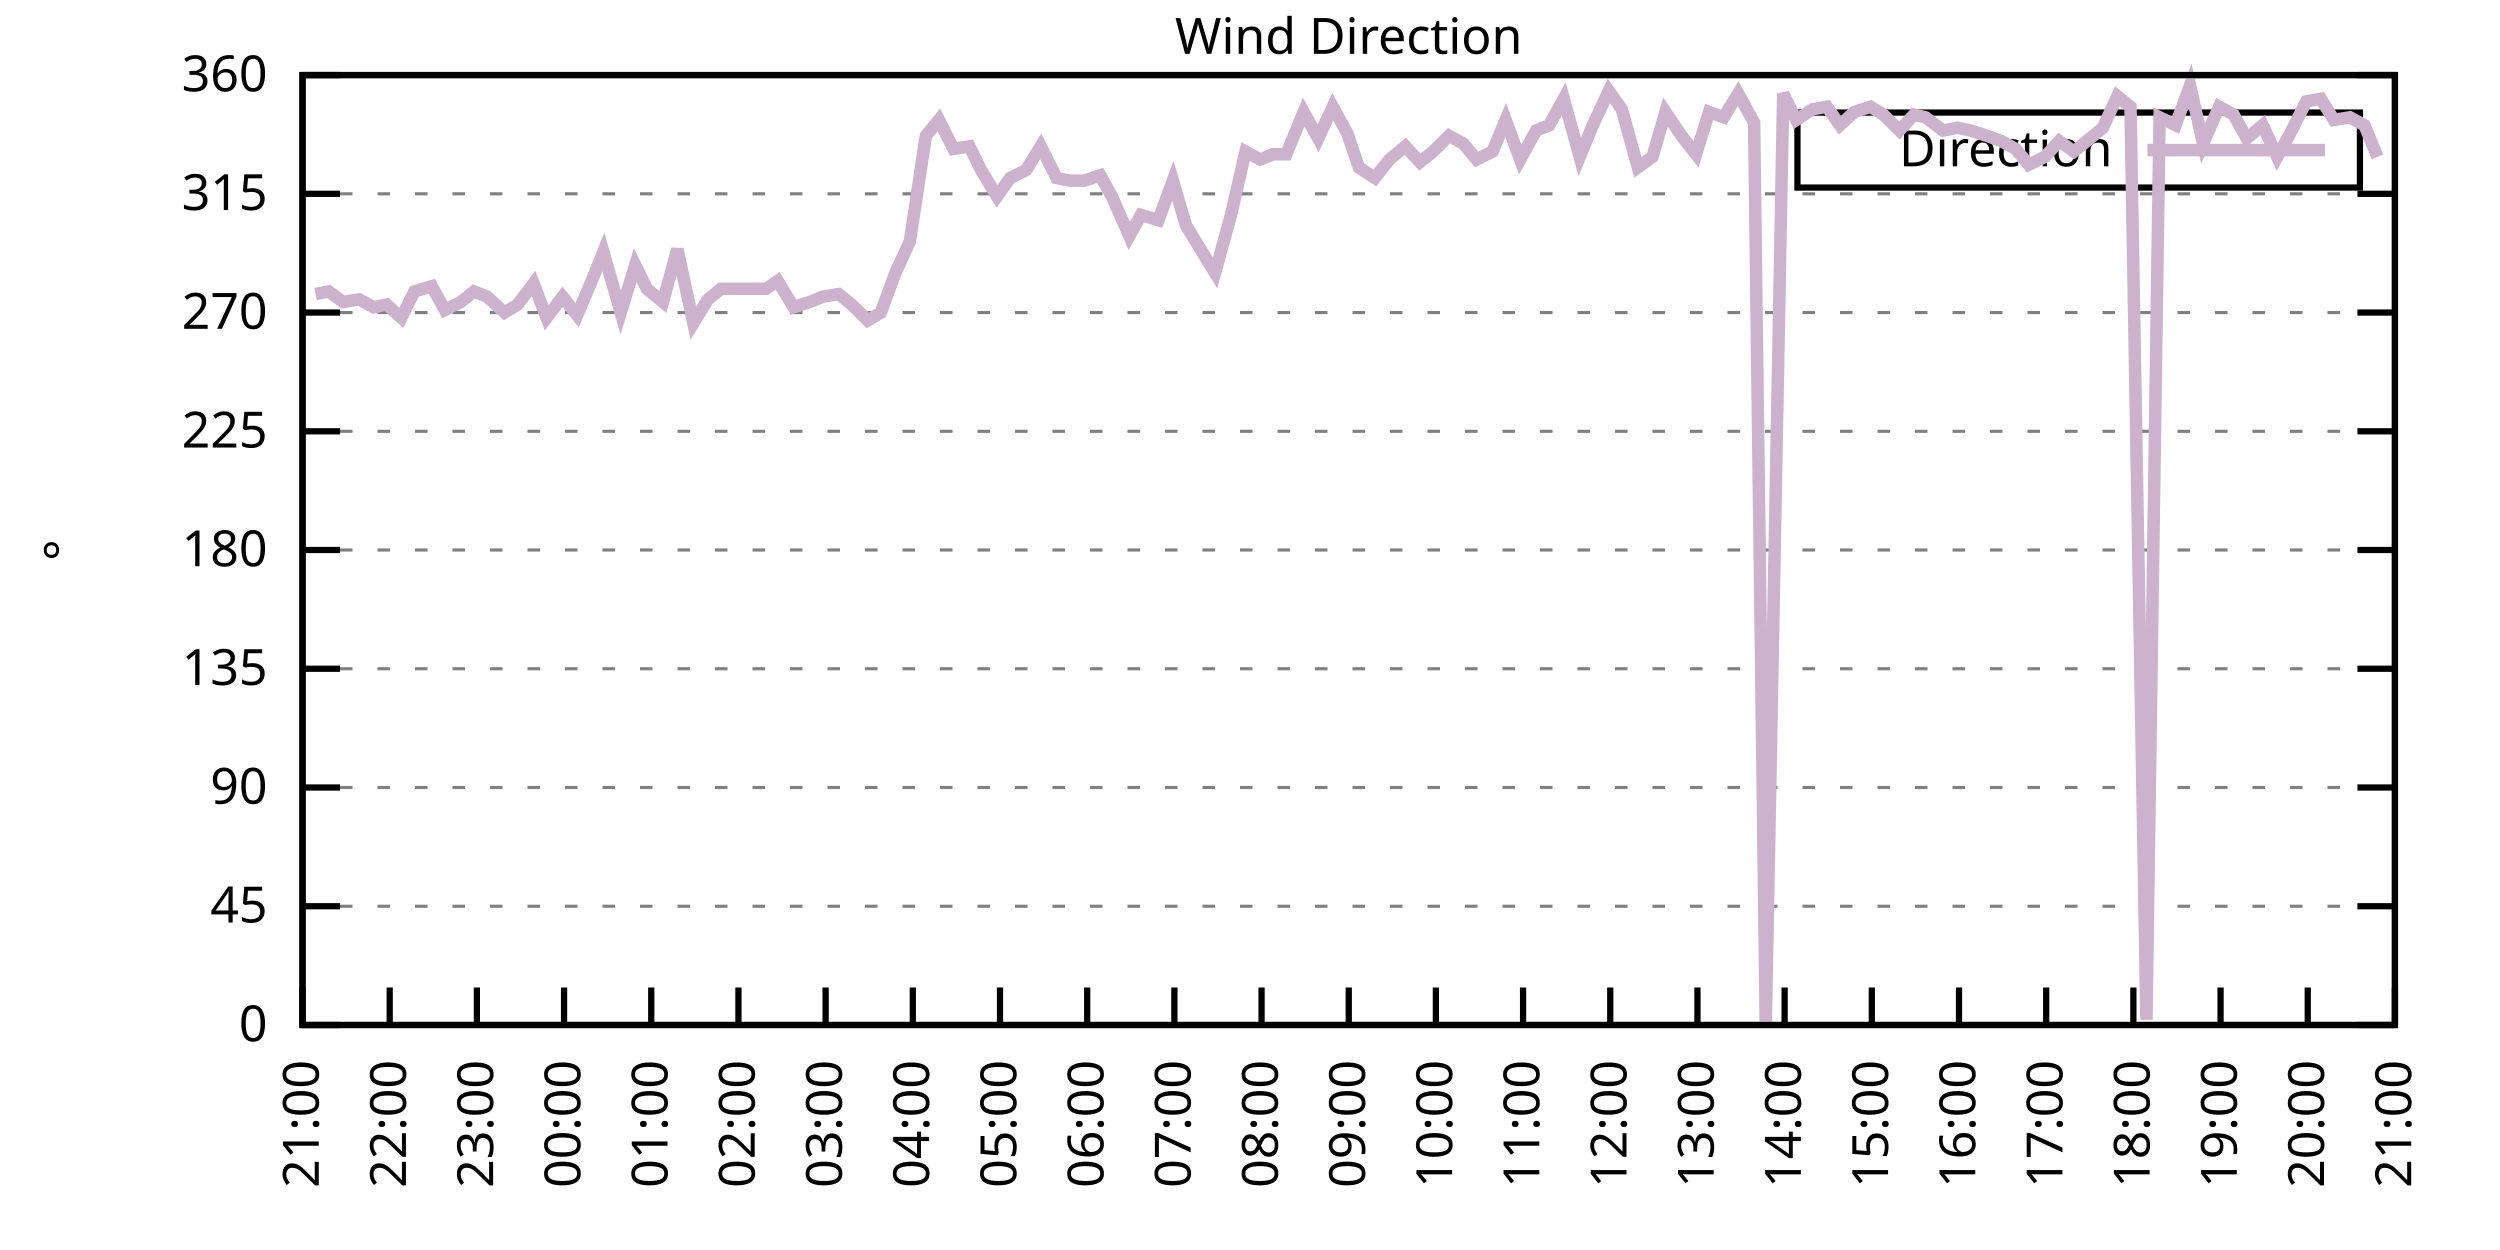
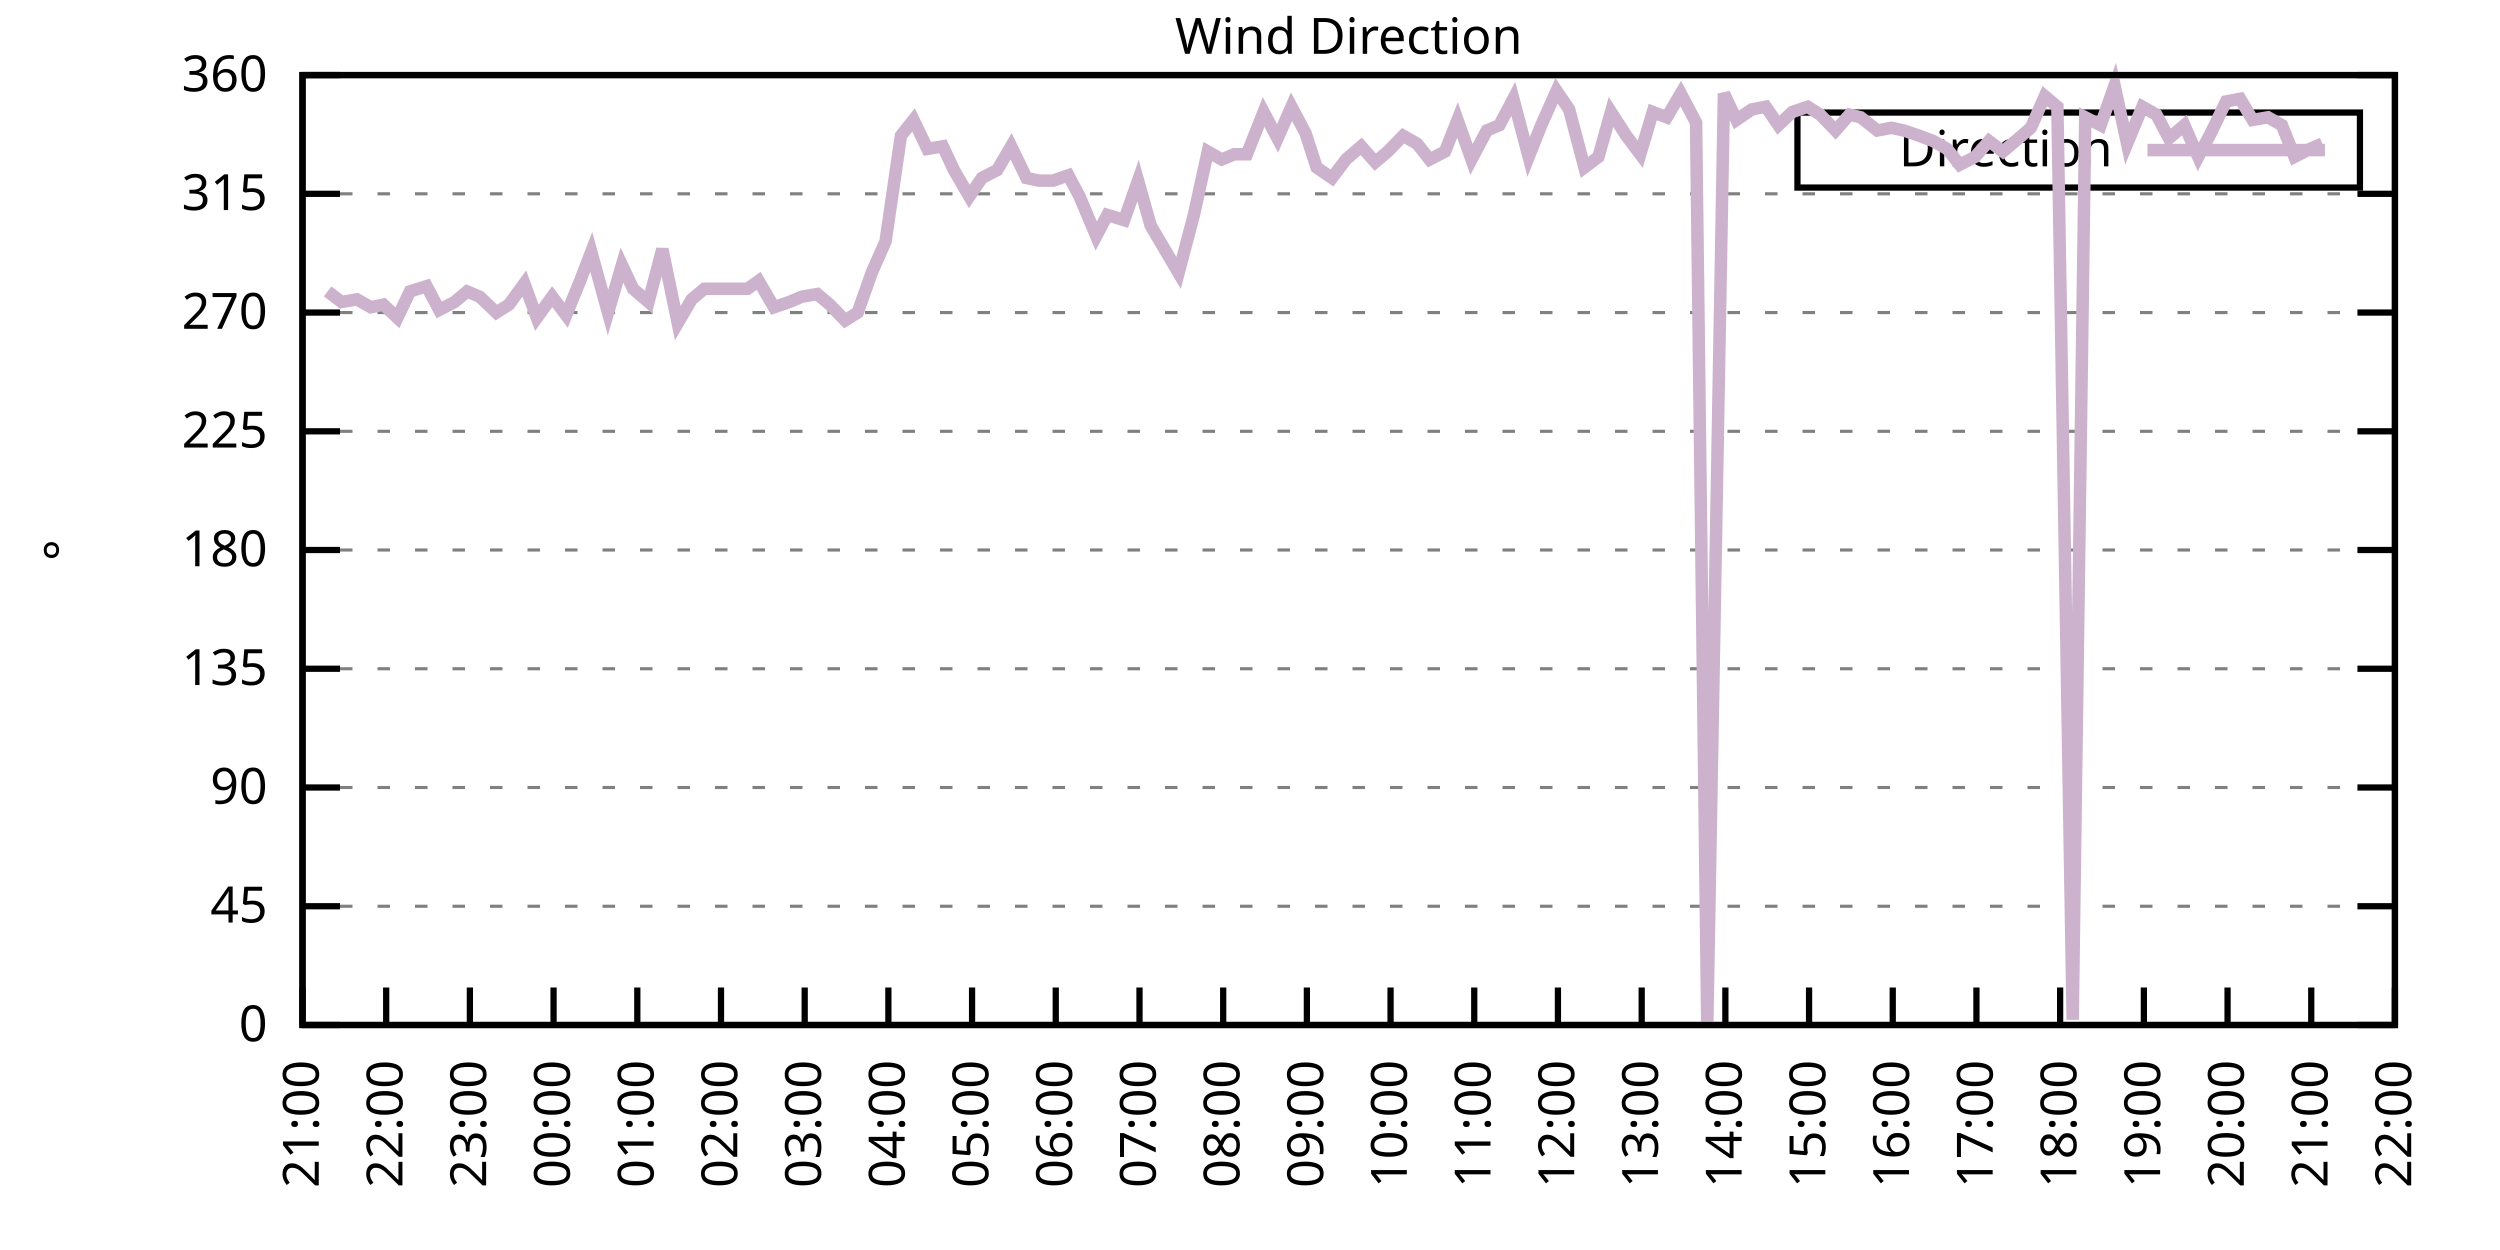
<svg xmlns="http://www.w3.org/2000/svg" xmlns:xlink="http://www.w3.org/1999/xlink" width="400" height="200" viewBox="0 0 400 200">
  <g id="gnuplot_canvas">
    <rect x="0" y="0" width="400" height="200" fill="none" />
    <defs>
      <circle id="gpDot" r="0.5" stroke-width="0.5" stroke="currentColor" />
      <path id="gpPt0" stroke-width="0.333" stroke="currentColor" d="M-1,0 h2 M0,-1 v2" />
      <path id="gpPt1" stroke-width="0.333" stroke="currentColor" d="M-1,-1 L1,1 M1,-1 L-1,1" />
      <path id="gpPt2" stroke-width="0.333" stroke="currentColor" d="M-1,0 L1,0 M0,-1 L0,1 M-1,-1 L1,1 M-1,1 L1,-1" />
      <rect id="gpPt3" stroke-width="0.333" stroke="currentColor" x="-1" y="-1" width="2" height="2" />
      <rect id="gpPt4" stroke-width="0.333" stroke="currentColor" fill="currentColor" x="-1" y="-1" width="2" height="2" />
      <circle id="gpPt5" stroke-width="0.333" stroke="currentColor" cx="0" cy="0" r="1" />
      <use xlink:href="#gpPt5" id="gpPt6" fill="currentColor" stroke="none" />
      <path id="gpPt7" stroke-width="0.333" stroke="currentColor" d="M0,-1.33 L-1.33,0.67 L1.33,0.67 z" />
      <use xlink:href="#gpPt7" id="gpPt8" fill="currentColor" stroke="none" />
      <use xlink:href="#gpPt7" id="gpPt9" stroke="currentColor" transform="rotate(180)" />
      <use xlink:href="#gpPt9" id="gpPt10" fill="currentColor" stroke="none" />
      <use xlink:href="#gpPt3" id="gpPt11" stroke="currentColor" transform="rotate(45)" />
      <use xlink:href="#gpPt11" id="gpPt12" fill="currentColor" stroke="none" />
      <path id="gpPt13" stroke-width="0.333" stroke="currentColor" d="M0,1.330 L1.265,0.411 L0.782,-1.067 L-0.782,-1.076 L-1.265,0.411 z" />
      <use xlink:href="#gpPt13" id="gpPt14" fill="currentColor" stroke="none" />
      <filter id="textbox" filterUnits="objectBoundingBox" x="0" y="0" height="1" width="1">
        <feFlood flood-color="white" flood-opacity="1" result="bgnd" />
        <feComposite in="SourceGraphic" in2="bgnd" operator="atop" />
      </filter>
      <filter id="greybox" filterUnits="objectBoundingBox" x="0" y="0" height="1" width="1">
        <feFlood flood-color="lightgrey" flood-opacity="1" result="grey" />
        <feComposite in="SourceGraphic" in2="grey" operator="atop" />
      </filter>
    </defs>
    <g fill="none" color="white" stroke="currentColor" stroke-width="1.00" stroke-linecap="butt" stroke-linejoin="miter">
</g>
    <g fill="none" color="black" stroke="currentColor" stroke-width="1.00" stroke-linecap="butt" stroke-linejoin="miter">
      <g stroke="none" shape-rendering="crispEdges">
        <polygon fill="rgb(255, 255, 255)" points="48.40,164.00 383.18,164.00 383.18,12.02 48.40,12.02 " />
      </g>
    </g>
    <g fill="none" color="black" stroke="currentColor" stroke-width="1.00" stroke-linecap="butt" stroke-linejoin="miter">
</g>
    <g fill="none" color="black" stroke="black" stroke-width="0.50" stroke-linecap="butt" stroke-linejoin="miter">
</g>
    <g fill="none" color="gray" stroke="currentColor" stroke-width="0.50" stroke-linecap="butt" stroke-linejoin="miter">
      <path stroke="gray" stroke-dasharray="2,4" class="gridline" d="M48.40,164.00 L383.19,164.00  " />
    </g>
    <g fill="none" color="gray" stroke="gray" stroke-width="1.00" stroke-linecap="butt" stroke-linejoin="miter">
</g>
    <g fill="none" color="black" stroke="currentColor" stroke-width="1.00" stroke-linecap="butt" stroke-linejoin="miter">
      <path stroke="black" d="M48.40,164.00 L54.40,164.00 M383.19,164.00 L377.19,164.00  " />
      <g transform="translate(42.80,166.60)" stroke="none" fill="black" font-family="Sans" font-size="8.00" text-anchor="end">
        <text>
          <tspan font-family="Sans"> 0</tspan>
        </text>
      </g>
    </g>
    <g fill="none" color="black" stroke="currentColor" stroke-width="1.00" stroke-linecap="butt" stroke-linejoin="miter">
</g>
    <g fill="none" color="black" stroke="black" stroke-width="0.50" stroke-linecap="butt" stroke-linejoin="miter">
</g>
    <g fill="none" color="gray" stroke="currentColor" stroke-width="0.50" stroke-linecap="butt" stroke-linejoin="miter">
      <path stroke="gray" stroke-dasharray="2,4" class="gridline" d="M48.40,145.00 L383.19,145.00  " />
    </g>
    <g fill="none" color="gray" stroke="gray" stroke-width="1.00" stroke-linecap="butt" stroke-linejoin="miter">
</g>
    <g fill="none" color="black" stroke="currentColor" stroke-width="1.00" stroke-linecap="butt" stroke-linejoin="miter">
      <path stroke="black" d="M48.40,145.00 L54.40,145.00 M383.19,145.00 L377.19,145.00  " />
      <g transform="translate(42.80,147.60)" stroke="none" fill="black" font-family="Sans" font-size="8.00" text-anchor="end">
        <text>
          <tspan font-family="Sans"> 45</tspan>
        </text>
      </g>
    </g>
    <g fill="none" color="black" stroke="currentColor" stroke-width="1.00" stroke-linecap="butt" stroke-linejoin="miter">
</g>
    <g fill="none" color="black" stroke="black" stroke-width="0.50" stroke-linecap="butt" stroke-linejoin="miter">
</g>
    <g fill="none" color="gray" stroke="currentColor" stroke-width="0.50" stroke-linecap="butt" stroke-linejoin="miter">
      <path stroke="gray" stroke-dasharray="2,4" class="gridline" d="M48.40,126.00 L383.19,126.00  " />
    </g>
    <g fill="none" color="gray" stroke="gray" stroke-width="1.00" stroke-linecap="butt" stroke-linejoin="miter">
</g>
    <g fill="none" color="black" stroke="currentColor" stroke-width="1.00" stroke-linecap="butt" stroke-linejoin="miter">
      <path stroke="black" d="M48.40,126.00 L54.40,126.00 M383.19,126.00 L377.19,126.00  " />
      <g transform="translate(42.80,128.60)" stroke="none" fill="black" font-family="Sans" font-size="8.00" text-anchor="end">
        <text>
          <tspan font-family="Sans"> 90</tspan>
        </text>
      </g>
    </g>
    <g fill="none" color="black" stroke="currentColor" stroke-width="1.00" stroke-linecap="butt" stroke-linejoin="miter">
</g>
    <g fill="none" color="black" stroke="black" stroke-width="0.50" stroke-linecap="butt" stroke-linejoin="miter">
</g>
    <g fill="none" color="gray" stroke="currentColor" stroke-width="0.50" stroke-linecap="butt" stroke-linejoin="miter">
      <path stroke="gray" stroke-dasharray="2,4" class="gridline" d="M48.40,107.00 L383.19,107.00  " />
    </g>
    <g fill="none" color="gray" stroke="gray" stroke-width="1.00" stroke-linecap="butt" stroke-linejoin="miter">
</g>
    <g fill="none" color="black" stroke="currentColor" stroke-width="1.00" stroke-linecap="butt" stroke-linejoin="miter">
      <path stroke="black" d="M48.40,107.00 L54.40,107.00 M383.19,107.00 L377.19,107.00  " />
      <g transform="translate(42.80,109.60)" stroke="none" fill="black" font-family="Sans" font-size="8.00" text-anchor="end">
        <text>
          <tspan font-family="Sans"> 135</tspan>
        </text>
      </g>
    </g>
    <g fill="none" color="black" stroke="currentColor" stroke-width="1.00" stroke-linecap="butt" stroke-linejoin="miter">
</g>
    <g fill="none" color="black" stroke="black" stroke-width="0.50" stroke-linecap="butt" stroke-linejoin="miter">
</g>
    <g fill="none" color="gray" stroke="currentColor" stroke-width="0.50" stroke-linecap="butt" stroke-linejoin="miter">
      <path stroke="gray" stroke-dasharray="2,4" class="gridline" d="M48.40,88.00 L383.19,88.00  " />
    </g>
    <g fill="none" color="gray" stroke="gray" stroke-width="1.00" stroke-linecap="butt" stroke-linejoin="miter">
</g>
    <g fill="none" color="black" stroke="currentColor" stroke-width="1.00" stroke-linecap="butt" stroke-linejoin="miter">
      <path stroke="black" d="M48.40,88.00 L54.40,88.00 M383.19,88.00 L377.19,88.00  " />
      <g transform="translate(42.80,90.60)" stroke="none" fill="black" font-family="Sans" font-size="8.00" text-anchor="end">
        <text>
          <tspan font-family="Sans"> 180</tspan>
        </text>
      </g>
    </g>
    <g fill="none" color="black" stroke="currentColor" stroke-width="1.00" stroke-linecap="butt" stroke-linejoin="miter">
</g>
    <g fill="none" color="black" stroke="black" stroke-width="0.50" stroke-linecap="butt" stroke-linejoin="miter">
</g>
    <g fill="none" color="gray" stroke="currentColor" stroke-width="0.50" stroke-linecap="butt" stroke-linejoin="miter">
      <path stroke="gray" stroke-dasharray="2,4" class="gridline" d="M48.40,69.01 L383.19,69.01  " />
    </g>
    <g fill="none" color="gray" stroke="gray" stroke-width="1.00" stroke-linecap="butt" stroke-linejoin="miter">
</g>
    <g fill="none" color="black" stroke="currentColor" stroke-width="1.00" stroke-linecap="butt" stroke-linejoin="miter">
      <path stroke="black" d="M48.40,69.01 L54.40,69.01 M383.19,69.01 L377.19,69.01  " />
      <g transform="translate(42.80,71.61)" stroke="none" fill="black" font-family="Sans" font-size="8.00" text-anchor="end">
        <text>
          <tspan font-family="Sans"> 225</tspan>
        </text>
      </g>
    </g>
    <g fill="none" color="black" stroke="currentColor" stroke-width="1.00" stroke-linecap="butt" stroke-linejoin="miter">
</g>
    <g fill="none" color="black" stroke="black" stroke-width="0.50" stroke-linecap="butt" stroke-linejoin="miter">
</g>
    <g fill="none" color="gray" stroke="currentColor" stroke-width="0.50" stroke-linecap="butt" stroke-linejoin="miter">
      <path stroke="gray" stroke-dasharray="2,4" class="gridline" d="M48.40,50.01 L383.19,50.01  " />
    </g>
    <g fill="none" color="gray" stroke="gray" stroke-width="1.00" stroke-linecap="butt" stroke-linejoin="miter">
</g>
    <g fill="none" color="black" stroke="currentColor" stroke-width="1.00" stroke-linecap="butt" stroke-linejoin="miter">
      <path stroke="black" d="M48.40,50.01 L54.40,50.01 M383.19,50.01 L377.19,50.01  " />
      <g transform="translate(42.80,52.61)" stroke="none" fill="black" font-family="Sans" font-size="8.00" text-anchor="end">
        <text>
          <tspan font-family="Sans"> 270</tspan>
        </text>
      </g>
    </g>
    <g fill="none" color="black" stroke="currentColor" stroke-width="1.00" stroke-linecap="butt" stroke-linejoin="miter">
</g>
    <g fill="none" color="black" stroke="black" stroke-width="0.50" stroke-linecap="butt" stroke-linejoin="miter">
</g>
    <g fill="none" color="gray" stroke="currentColor" stroke-width="0.50" stroke-linecap="butt" stroke-linejoin="miter">
      <path stroke="gray" stroke-dasharray="2,4" class="gridline" d="M48.40,31.01 L383.19,31.01  " />
    </g>
    <g fill="none" color="gray" stroke="gray" stroke-width="1.00" stroke-linecap="butt" stroke-linejoin="miter">
</g>
    <g fill="none" color="black" stroke="currentColor" stroke-width="1.00" stroke-linecap="butt" stroke-linejoin="miter">
      <path stroke="black" d="M48.40,31.01 L54.40,31.01 M383.19,31.01 L377.19,31.01  " />
      <g transform="translate(42.80,33.61)" stroke="none" fill="black" font-family="Sans" font-size="8.00" text-anchor="end">
        <text>
          <tspan font-family="Sans"> 315</tspan>
        </text>
      </g>
    </g>
    <g fill="none" color="black" stroke="currentColor" stroke-width="1.00" stroke-linecap="butt" stroke-linejoin="miter">
</g>
    <g fill="none" color="black" stroke="black" stroke-width="0.50" stroke-linecap="butt" stroke-linejoin="miter">
</g>
    <g fill="none" color="gray" stroke="currentColor" stroke-width="0.50" stroke-linecap="butt" stroke-linejoin="miter">
      <path stroke="gray" stroke-dasharray="2,4" class="gridline" d="M48.40,12.01 L383.19,12.01  " />
    </g>
    <g fill="none" color="gray" stroke="gray" stroke-width="1.00" stroke-linecap="butt" stroke-linejoin="miter">
</g>
    <g fill="none" color="black" stroke="currentColor" stroke-width="1.00" stroke-linecap="butt" stroke-linejoin="miter">
      <path stroke="black" d="M48.40,12.01 L54.40,12.01 M383.19,12.01 L377.19,12.01  " />
      <g transform="translate(42.80,14.61)" stroke="none" fill="black" font-family="Sans" font-size="8.00" text-anchor="end">
        <text>
          <tspan font-family="Sans"> 360</tspan>
        </text>
      </g>
    </g>
    <g fill="none" color="black" stroke="currentColor" stroke-width="1.00" stroke-linecap="butt" stroke-linejoin="miter">
      <path stroke="black" d="M48.40,164.00 L48.40,158.00  " />
      <g transform="translate(51.00,169.60) rotate(270.00)" stroke="none" fill="black" font-family="Sans" font-size="8.00" text-anchor="end">
        <text>
          <tspan font-family="Sans">21:00</tspan>
        </text>
      </g>
    </g>
    <g fill="none" color="black" stroke="currentColor" stroke-width="1.00" stroke-linecap="butt" stroke-linejoin="miter">
-       <path stroke="black" d="M62.35,164.00 L62.35,158.00  " />
-       <g transform="translate(64.95,169.60) rotate(270.00)" stroke="none" fill="black" font-family="Sans" font-size="8.00" text-anchor="end">
+       <path stroke="black" d="M61.79,164.00 L61.79,158.00  " />
+       <g transform="translate(64.39,169.60) rotate(270.00)" stroke="none" fill="black" font-family="Sans" font-size="8.00" text-anchor="end">
        <text>
          <tspan font-family="Sans">22:00</tspan>
        </text>
      </g>
    </g>
    <g fill="none" color="black" stroke="currentColor" stroke-width="1.00" stroke-linecap="butt" stroke-linejoin="miter">
-       <path stroke="black" d="M76.30,164.00 L76.30,158.00  " />
-       <g transform="translate(78.90,169.60) rotate(270.00)" stroke="none" fill="black" font-family="Sans" font-size="8.00" text-anchor="end">
+       <path stroke="black" d="M75.18,164.00 L75.18,158.00  " />
+       <g transform="translate(77.78,169.60) rotate(270.00)" stroke="none" fill="black" font-family="Sans" font-size="8.00" text-anchor="end">
        <text>
          <tspan font-family="Sans">23:00</tspan>
        </text>
      </g>
    </g>
    <g fill="none" color="black" stroke="currentColor" stroke-width="1.00" stroke-linecap="butt" stroke-linejoin="miter">
-       <path stroke="black" d="M90.25,164.00 L90.25,158.00  " />
-       <g transform="translate(92.85,169.60) rotate(270.00)" stroke="none" fill="black" font-family="Sans" font-size="8.00" text-anchor="end">
+       <path stroke="black" d="M88.57,164.00 L88.57,158.00  " />
+       <g transform="translate(91.17,169.60) rotate(270.00)" stroke="none" fill="black" font-family="Sans" font-size="8.00" text-anchor="end">
        <text>
          <tspan font-family="Sans">00:00</tspan>
        </text>
      </g>
    </g>
    <g fill="none" color="black" stroke="currentColor" stroke-width="1.00" stroke-linecap="butt" stroke-linejoin="miter">
-       <path stroke="black" d="M104.20,164.00 L104.20,158.00  " />
-       <g transform="translate(106.80,169.60) rotate(270.00)" stroke="none" fill="black" font-family="Sans" font-size="8.00" text-anchor="end">
+       <path stroke="black" d="M101.97,164.00 L101.97,158.00  " />
+       <g transform="translate(104.57,169.60) rotate(270.00)" stroke="none" fill="black" font-family="Sans" font-size="8.00" text-anchor="end">
        <text>
          <tspan font-family="Sans">01:00</tspan>
        </text>
      </g>
    </g>
    <g fill="none" color="black" stroke="currentColor" stroke-width="1.00" stroke-linecap="butt" stroke-linejoin="miter">
-       <path stroke="black" d="M118.15,164.00 L118.15,158.00  " />
-       <g transform="translate(120.75,169.60) rotate(270.00)" stroke="none" fill="black" font-family="Sans" font-size="8.00" text-anchor="end">
+       <path stroke="black" d="M115.36,164.00 L115.36,158.00  " />
+       <g transform="translate(117.96,169.60) rotate(270.00)" stroke="none" fill="black" font-family="Sans" font-size="8.00" text-anchor="end">
        <text>
          <tspan font-family="Sans">02:00</tspan>
        </text>
      </g>
    </g>
    <g fill="none" color="black" stroke="currentColor" stroke-width="1.00" stroke-linecap="butt" stroke-linejoin="miter">
-       <path stroke="black" d="M132.10,164.00 L132.10,158.00  " />
-       <g transform="translate(134.70,169.60) rotate(270.00)" stroke="none" fill="black" font-family="Sans" font-size="8.00" text-anchor="end">
+       <path stroke="black" d="M128.75,164.00 L128.75,158.00  " />
+       <g transform="translate(131.35,169.60) rotate(270.00)" stroke="none" fill="black" font-family="Sans" font-size="8.00" text-anchor="end">
        <text>
          <tspan font-family="Sans">03:00</tspan>
        </text>
      </g>
    </g>
    <g fill="none" color="black" stroke="currentColor" stroke-width="1.00" stroke-linecap="butt" stroke-linejoin="miter">
-       <path stroke="black" d="M146.05,164.00 L146.05,158.00  " />
-       <g transform="translate(148.65,169.60) rotate(270.00)" stroke="none" fill="black" font-family="Sans" font-size="8.00" text-anchor="end">
+       <path stroke="black" d="M142.14,164.00 L142.14,158.00  " />
+       <g transform="translate(144.74,169.60) rotate(270.00)" stroke="none" fill="black" font-family="Sans" font-size="8.00" text-anchor="end">
        <text>
          <tspan font-family="Sans">04:00</tspan>
        </text>
      </g>
    </g>
    <g fill="none" color="black" stroke="currentColor" stroke-width="1.00" stroke-linecap="butt" stroke-linejoin="miter">
-       <path stroke="black" d="M160.00,164.00 L160.00,158.00  " />
-       <g transform="translate(162.60,169.60) rotate(270.00)" stroke="none" fill="black" font-family="Sans" font-size="8.00" text-anchor="end">
+       <path stroke="black" d="M155.53,164.00 L155.53,158.00  " />
+       <g transform="translate(158.13,169.60) rotate(270.00)" stroke="none" fill="black" font-family="Sans" font-size="8.00" text-anchor="end">
        <text>
          <tspan font-family="Sans">05:00</tspan>
        </text>
      </g>
    </g>
    <g fill="none" color="black" stroke="currentColor" stroke-width="1.00" stroke-linecap="butt" stroke-linejoin="miter">
-       <path stroke="black" d="M173.95,164.00 L173.95,158.00  " />
-       <g transform="translate(176.55,169.60) rotate(270.00)" stroke="none" fill="black" font-family="Sans" font-size="8.00" text-anchor="end">
+       <path stroke="black" d="M168.92,164.00 L168.92,158.00  " />
+       <g transform="translate(171.52,169.60) rotate(270.00)" stroke="none" fill="black" font-family="Sans" font-size="8.00" text-anchor="end">
        <text>
          <tspan font-family="Sans">06:00</tspan>
        </text>
      </g>
    </g>
    <g fill="none" color="black" stroke="currentColor" stroke-width="1.00" stroke-linecap="butt" stroke-linejoin="miter">
-       <path stroke="black" d="M187.90,164.00 L187.90,158.00  " />
-       <g transform="translate(190.50,169.60) rotate(270.00)" stroke="none" fill="black" font-family="Sans" font-size="8.00" text-anchor="end">
+       <path stroke="black" d="M182.32,164.00 L182.32,158.00  " />
+       <g transform="translate(184.92,169.60) rotate(270.00)" stroke="none" fill="black" font-family="Sans" font-size="8.00" text-anchor="end">
        <text>
          <tspan font-family="Sans">07:00</tspan>
        </text>
      </g>
    </g>
    <g fill="none" color="black" stroke="currentColor" stroke-width="1.00" stroke-linecap="butt" stroke-linejoin="miter">
-       <path stroke="black" d="M201.85,164.00 L201.85,158.00  " />
-       <g transform="translate(204.45,169.60) rotate(270.00)" stroke="none" fill="black" font-family="Sans" font-size="8.00" text-anchor="end">
+       <path stroke="black" d="M195.71,164.00 L195.71,158.00  " />
+       <g transform="translate(198.31,169.60) rotate(270.00)" stroke="none" fill="black" font-family="Sans" font-size="8.00" text-anchor="end">
        <text>
          <tspan font-family="Sans">08:00</tspan>
        </text>
      </g>
    </g>
    <g fill="none" color="black" stroke="currentColor" stroke-width="1.00" stroke-linecap="butt" stroke-linejoin="miter">
-       <path stroke="black" d="M215.80,164.00 L215.80,158.00  " />
-       <g transform="translate(218.40,169.60) rotate(270.00)" stroke="none" fill="black" font-family="Sans" font-size="8.00" text-anchor="end">
+       <path stroke="black" d="M209.10,164.00 L209.10,158.00  " />
+       <g transform="translate(211.70,169.60) rotate(270.00)" stroke="none" fill="black" font-family="Sans" font-size="8.00" text-anchor="end">
        <text>
          <tspan font-family="Sans">09:00</tspan>
        </text>
      </g>
    </g>
    <g fill="none" color="black" stroke="currentColor" stroke-width="1.00" stroke-linecap="butt" stroke-linejoin="miter">
-       <path stroke="black" d="M229.74,164.00 L229.74,158.00  " />
-       <g transform="translate(232.34,169.60) rotate(270.00)" stroke="none" fill="black" font-family="Sans" font-size="8.00" text-anchor="end">
+       <path stroke="black" d="M222.49,164.00 L222.49,158.00  " />
+       <g transform="translate(225.09,169.60) rotate(270.00)" stroke="none" fill="black" font-family="Sans" font-size="8.00" text-anchor="end">
        <text>
          <tspan font-family="Sans">10:00</tspan>
        </text>
      </g>
    </g>
    <g fill="none" color="black" stroke="currentColor" stroke-width="1.00" stroke-linecap="butt" stroke-linejoin="miter">
-       <path stroke="black" d="M243.69,164.00 L243.69,158.00  " />
-       <g transform="translate(246.29,169.60) rotate(270.00)" stroke="none" fill="black" font-family="Sans" font-size="8.00" text-anchor="end">
+       <path stroke="black" d="M235.88,164.00 L235.88,158.00  " />
+       <g transform="translate(238.48,169.60) rotate(270.00)" stroke="none" fill="black" font-family="Sans" font-size="8.00" text-anchor="end">
        <text>
          <tspan font-family="Sans">11:00</tspan>
        </text>
      </g>
    </g>
    <g fill="none" color="black" stroke="currentColor" stroke-width="1.00" stroke-linecap="butt" stroke-linejoin="miter">
-       <path stroke="black" d="M257.64,164.00 L257.64,158.00  " />
-       <g transform="translate(260.24,169.60) rotate(270.00)" stroke="none" fill="black" font-family="Sans" font-size="8.00" text-anchor="end">
+       <path stroke="black" d="M249.27,164.00 L249.27,158.00  " />
+       <g transform="translate(251.87,169.60) rotate(270.00)" stroke="none" fill="black" font-family="Sans" font-size="8.00" text-anchor="end">
        <text>
          <tspan font-family="Sans">12:00</tspan>
        </text>
      </g>
    </g>
    <g fill="none" color="black" stroke="currentColor" stroke-width="1.00" stroke-linecap="butt" stroke-linejoin="miter">
-       <path stroke="black" d="M271.59,164.00 L271.59,158.00  " />
-       <g transform="translate(274.19,169.60) rotate(270.00)" stroke="none" fill="black" font-family="Sans" font-size="8.00" text-anchor="end">
+       <path stroke="black" d="M262.67,164.00 L262.67,158.00  " />
+       <g transform="translate(265.27,169.60) rotate(270.00)" stroke="none" fill="black" font-family="Sans" font-size="8.00" text-anchor="end">
        <text>
          <tspan font-family="Sans">13:00</tspan>
        </text>
      </g>
    </g>
    <g fill="none" color="black" stroke="currentColor" stroke-width="1.00" stroke-linecap="butt" stroke-linejoin="miter">
-       <path stroke="black" d="M285.54,164.00 L285.54,158.00  " />
-       <g transform="translate(288.14,169.60) rotate(270.00)" stroke="none" fill="black" font-family="Sans" font-size="8.00" text-anchor="end">
+       <path stroke="black" d="M276.06,164.00 L276.06,158.00  " />
+       <g transform="translate(278.66,169.60) rotate(270.00)" stroke="none" fill="black" font-family="Sans" font-size="8.00" text-anchor="end">
        <text>
          <tspan font-family="Sans">14:00</tspan>
        </text>
      </g>
    </g>
    <g fill="none" color="black" stroke="currentColor" stroke-width="1.00" stroke-linecap="butt" stroke-linejoin="miter">
-       <path stroke="black" d="M299.49,164.00 L299.49,158.00  " />
-       <g transform="translate(302.09,169.60) rotate(270.00)" stroke="none" fill="black" font-family="Sans" font-size="8.00" text-anchor="end">
+       <path stroke="black" d="M289.45,164.00 L289.45,158.00  " />
+       <g transform="translate(292.05,169.60) rotate(270.00)" stroke="none" fill="black" font-family="Sans" font-size="8.00" text-anchor="end">
        <text>
          <tspan font-family="Sans">15:00</tspan>
        </text>
      </g>
    </g>
    <g fill="none" color="black" stroke="currentColor" stroke-width="1.00" stroke-linecap="butt" stroke-linejoin="miter">
-       <path stroke="black" d="M313.44,164.00 L313.44,158.00  " />
-       <g transform="translate(316.04,169.60) rotate(270.00)" stroke="none" fill="black" font-family="Sans" font-size="8.00" text-anchor="end">
+       <path stroke="black" d="M302.84,164.00 L302.84,158.00  " />
+       <g transform="translate(305.44,169.60) rotate(270.00)" stroke="none" fill="black" font-family="Sans" font-size="8.00" text-anchor="end">
        <text>
          <tspan font-family="Sans">16:00</tspan>
        </text>
      </g>
    </g>
    <g fill="none" color="black" stroke="currentColor" stroke-width="1.00" stroke-linecap="butt" stroke-linejoin="miter">
-       <path stroke="black" d="M327.39,164.00 L327.39,158.00  " />
-       <g transform="translate(329.99,169.60) rotate(270.00)" stroke="none" fill="black" font-family="Sans" font-size="8.00" text-anchor="end">
+       <path stroke="black" d="M316.23,164.00 L316.23,158.00  " />
+       <g transform="translate(318.83,169.60) rotate(270.00)" stroke="none" fill="black" font-family="Sans" font-size="8.00" text-anchor="end">
        <text>
          <tspan font-family="Sans">17:00</tspan>
        </text>
      </g>
    </g>
    <g fill="none" color="black" stroke="currentColor" stroke-width="1.00" stroke-linecap="butt" stroke-linejoin="miter">
-       <path stroke="black" d="M341.34,164.00 L341.34,158.00  " />
-       <g transform="translate(343.94,169.60) rotate(270.00)" stroke="none" fill="black" font-family="Sans" font-size="8.00" text-anchor="end">
+       <path stroke="black" d="M329.62,164.00 L329.62,158.00  " />
+       <g transform="translate(332.22,169.60) rotate(270.00)" stroke="none" fill="black" font-family="Sans" font-size="8.00" text-anchor="end">
        <text>
          <tspan font-family="Sans">18:00</tspan>
        </text>
      </g>
    </g>
    <g fill="none" color="black" stroke="currentColor" stroke-width="1.00" stroke-linecap="butt" stroke-linejoin="miter">
-       <path stroke="black" d="M355.29,164.00 L355.29,158.00  " />
-       <g transform="translate(357.89,169.60) rotate(270.00)" stroke="none" fill="black" font-family="Sans" font-size="8.00" text-anchor="end">
+       <path stroke="black" d="M343.02,164.00 L343.02,158.00  " />
+       <g transform="translate(345.62,169.60) rotate(270.00)" stroke="none" fill="black" font-family="Sans" font-size="8.00" text-anchor="end">
        <text>
          <tspan font-family="Sans">19:00</tspan>
        </text>
      </g>
    </g>
    <g fill="none" color="black" stroke="currentColor" stroke-width="1.00" stroke-linecap="butt" stroke-linejoin="miter">
-       <path stroke="black" d="M369.24,164.00 L369.24,158.00  " />
-       <g transform="translate(371.84,169.60) rotate(270.00)" stroke="none" fill="black" font-family="Sans" font-size="8.00" text-anchor="end">
+       <path stroke="black" d="M356.41,164.00 L356.41,158.00  " />
+       <g transform="translate(359.01,169.60) rotate(270.00)" stroke="none" fill="black" font-family="Sans" font-size="8.00" text-anchor="end">
        <text>
          <tspan font-family="Sans">20:00</tspan>
+         </text>
+       </g>
+     </g>
+     <g fill="none" color="black" stroke="currentColor" stroke-width="1.00" stroke-linecap="butt" stroke-linejoin="miter">
+       <path stroke="black" d="M369.80,164.00 L369.80,158.00  " />
+       <g transform="translate(372.40,169.60) rotate(270.00)" stroke="none" fill="black" font-family="Sans" font-size="8.00" text-anchor="end">
+         <text>
+           <tspan font-family="Sans">21:00</tspan>
        </text>
      </g>
    </g>
    <g fill="none" color="black" stroke="currentColor" stroke-width="1.00" stroke-linecap="butt" stroke-linejoin="miter">
      <path stroke="black" d="M383.19,164.00 L383.19,158.00  " />
      <g transform="translate(385.79,169.60) rotate(270.00)" stroke="none" fill="black" font-family="Sans" font-size="8.00" text-anchor="end">
        <text>
-           <tspan font-family="Sans">21:00</tspan>
+           <tspan font-family="Sans">22:00</tspan>
        </text>
      </g>
    </g>
    <g fill="none" color="black" stroke="currentColor" stroke-width="1.00" stroke-linecap="butt" stroke-linejoin="miter">
</g>
    <g fill="none" color="black" stroke="currentColor" stroke-width="1.00" stroke-linecap="butt" stroke-linejoin="miter">
      <path stroke="black" d="M48.40,12.01 L48.40,164.00 L383.19,164.00 L383.19,12.01 L48.40,12.01 Z  " />
    </g>
    <g fill="none" color="black" stroke="currentColor" stroke-width="1.00" stroke-linecap="butt" stroke-linejoin="miter">
</g>
    <g fill="none" color="black" stroke="currentColor" stroke-width="1.00" stroke-linecap="butt" stroke-linejoin="miter">
      <path stroke="black" d="M287.59,30.01 L287.59,18.01 L377.59,18.01 L377.59,30.01 L287.59,30.01 Z  " />
    </g>
    <g id="Wind_direction_plot_1">
      <g fill="none" color="white" stroke="black" stroke-width="2.00" stroke-linecap="butt" stroke-linejoin="miter">
</g>
      <g fill="none" color="black" stroke="currentColor" stroke-width="2.00" stroke-linecap="butt" stroke-linejoin="miter">
        <g transform="translate(337.99,26.61)" stroke="none" fill="black" font-family="Sans" font-size="8.00" text-anchor="end">
          <text>
            <tspan font-family="Sans">Direction</tspan>
          </text>
        </g>
      </g>
      <g fill="none" color="black" stroke="currentColor" stroke-width="2.00" stroke-linecap="butt" stroke-linejoin="miter">
-         <path stroke="rgb(204, 178, 204)" d="M343.59,24.01 L371.99,24.01 M50.49,47.05 L52.58,46.63 L54.91,48.32 L57.47,47.90 L59.79,49.16 L61.88,48.74   L64.21,50.85 L66.30,46.63 L69.09,45.79 L71.18,49.59 L73.74,48.32 L75.83,46.63 L77.93,47.47 L80.72,50.01   L82.81,48.74 L85.37,45.36 L87.46,50.85 L90.02,47.47 L92.34,50.43 L94.67,44.94 L96.53,40.30 L99.32,50.01   L101.64,42.41 L103.50,46.21 L106.06,48.32 L108.38,39.87 L110.94,51.70 L113.27,47.90 L115.36,46.21 L117.68,46.21   L120.01,46.21 L122.57,46.21 L124.43,44.94 L126.98,49.16 L129.54,48.32 L131.63,47.47 L134.19,47.05 L136.28,48.74   L138.84,51.27 L140.93,50.01 L143.26,43.67 L145.58,38.61 L148.14,21.72 L150.23,19.19 L152.56,23.83 L155.11,23.41   L156.97,27.21 L159.53,31.43 L161.62,28.48 L164.18,27.21 L166.51,23.41 L169.06,28.48 L171.16,28.90 L173.48,28.90   L176.04,28.05 L177.90,31.43 L180.69,37.76 L182.55,34.39 L185.34,35.23 L187.66,28.90 L189.76,36.08 L192.08,39.87   L194.41,43.67 L196.96,34.39 L199.29,24.25 L201.61,25.52 L203.71,24.68 L205.80,24.68 L208.59,17.92 L210.91,22.14   L213.24,17.08 L215.56,21.30 L217.42,26.79 L219.98,28.48 L222.30,25.52 L224.86,23.41 L227.19,25.94 L229.28,24.25   L231.84,21.72 L234.16,22.99 L236.25,25.52 L238.81,24.25 L240.90,19.19 L243.23,25.52 L245.79,20.88 L247.88,20.03   L250.20,15.81 L252.76,25.10 L254.85,20.03 L257.41,14.54 L259.50,17.50 L262.06,26.79 L264.39,25.10 L266.48,17.92   L269.04,21.72 L271.36,24.68 L273.45,17.92 L275.78,18.77 L278.10,14.97 L280.66,19.61 L282.52,164.00 L285.31,14.97   L287.40,19.19 L289.96,17.50 L292.29,17.08 L294.38,20.03 L296.70,17.92 L299.26,17.08 L301.35,18.34 L303.91,20.88   L306.23,18.34 L308.09,18.77 L310.88,20.88 L313.21,20.45 L315.30,20.88 L317.86,21.72 L320.18,22.56 L322.51,23.83   L324.60,26.36 L327.16,25.10 L329.48,22.56 L331.81,24.25 L333.90,22.56 L336.46,20.45 L338.78,15.39 L340.88,17.08   L343.43,163.16 L345.53,18.77 L348.08,20.03 L350.41,13.70 L352.50,22.99 L355.06,17.08 L357.38,18.34 L359.48,22.14   L362.03,20.03 L364.36,25.10 L366.45,21.30 L369.01,16.23 L371.33,15.81 L373.43,19.19 L375.98,18.77 L378.31,20.03   L380.40,25.10  " />
+         <path stroke="rgb(204, 178, 204)" d="M343.59,24.01 L371.99,24.01 M52.42,46.63 L54.65,48.32 L57.10,47.90 L59.34,49.16 L61.35,48.74 L63.58,50.85   L65.59,46.63 L68.26,45.79 L70.27,49.59 L72.73,48.32 L74.74,46.63 L76.75,47.47 L79.42,50.01 L81.43,48.74   L83.89,45.36 L85.90,50.85 L88.35,47.47 L90.58,50.43 L92.82,44.94 L94.60,40.30 L97.28,50.01 L99.51,42.41   L101.30,46.21 L103.75,48.32 L105.98,39.87 L108.44,51.70 L110.67,47.90 L112.68,46.21 L114.91,46.21 L117.14,46.21   L119.60,46.21 L121.38,44.94 L123.84,49.16 L126.29,48.32 L128.30,47.47 L130.76,47.05 L132.77,48.74 L135.22,51.27   L137.23,50.01 L139.46,43.67 L141.69,38.61 L144.15,21.72 L146.16,19.19 L148.39,23.83 L150.85,23.41 L152.63,27.21   L155.09,31.43 L157.10,28.48 L159.55,27.21 L161.78,23.41 L164.24,28.48 L166.25,28.90 L168.48,28.90 L170.93,28.05   L172.72,31.43 L175.40,37.76 L177.18,34.39 L179.86,35.23 L182.09,28.90 L184.10,36.08 L186.33,39.87 L188.57,43.67   L191.02,34.39 L193.25,24.25 L195.48,25.52 L197.49,24.68 L199.50,24.68 L202.18,17.92 L204.41,22.14 L206.64,17.08   L208.88,21.30 L210.66,26.79 L213.12,28.48 L215.35,25.52 L217.80,23.41 L220.04,25.94 L222.04,24.25 L224.50,21.72   L226.73,22.99 L228.74,25.52 L231.20,24.25 L233.20,19.19 L235.44,25.52 L237.89,20.88 L239.90,20.03 L242.13,15.81   L244.59,25.10 L246.60,20.03 L249.05,14.54 L251.06,17.50 L253.51,26.79 L255.75,25.10 L257.76,17.92 L260.21,21.72   L262.44,24.68 L264.45,17.92 L266.68,18.77 L268.92,14.97 L271.37,19.61 L273.16,164.00 L275.83,14.97 L277.84,19.19   L280.30,17.50 L282.53,17.08 L284.54,20.03 L286.77,17.92 L289.23,17.08 L291.23,18.34 L293.69,20.88 L295.92,18.34   L297.71,18.77 L300.39,20.88 L302.62,20.45 L304.63,20.88 L307.08,21.72 L309.31,22.56 L311.54,23.83 L313.55,26.36   L316.01,25.10 L318.24,22.56 L320.47,24.25 L322.48,22.56 L324.94,20.45 L327.17,15.39 L329.18,17.08 L331.63,163.16   L333.64,18.77 L336.10,20.03 L338.33,13.70 L340.34,22.99 L342.79,17.08 L345.02,18.34 L347.03,22.14 L349.49,20.03   L351.72,25.10 L353.73,21.30 L356.18,16.23 L358.42,15.81 L360.42,19.19 L362.88,18.77 L365.11,20.03 L367.12,25.10   L369.58,23.83 L371.58,22.99  " />
      </g>
    </g>
    <g fill="none" color="black" stroke="currentColor" stroke-width="2.00" stroke-linecap="butt" stroke-linejoin="miter">
</g>
    <g fill="none" color="black" stroke="black" stroke-width="1.00" stroke-linecap="butt" stroke-linejoin="miter">
</g>
    <g fill="none" color="black" stroke="currentColor" stroke-width="1.00" stroke-linecap="butt" stroke-linejoin="miter">
      <path stroke="black" d="M48.40,12.01 L48.40,164.00 L383.19,164.00 L383.19,12.01 L48.40,12.01 Z  " />
      <g transform="translate(12.80,88.01) rotate(270.00)" stroke="none" fill="black" font-family="Sans" font-size="8.00" text-anchor="middle">
        <text>
          <tspan font-family="Sans">°</tspan>
        </text>
      </g>
    </g>
    <g fill="none" color="black" stroke="currentColor" stroke-width="1.00" stroke-linecap="butt" stroke-linejoin="miter">
</g>
    <g fill="none" color="black" stroke="currentColor" stroke-width="1.00" stroke-linecap="butt" stroke-linejoin="miter">
      <g transform="translate(215.79,8.61)" stroke="none" fill="black" font-family="Sans" font-size="8.00" text-anchor="middle">
        <text>
          <tspan font-family="Sans">Wind Direction</tspan>
        </text>
      </g>
    </g>
    <g fill="none" color="black" stroke="currentColor" stroke-width="1.00" stroke-linecap="butt" stroke-linejoin="miter">
</g>
  </g>
</svg>
